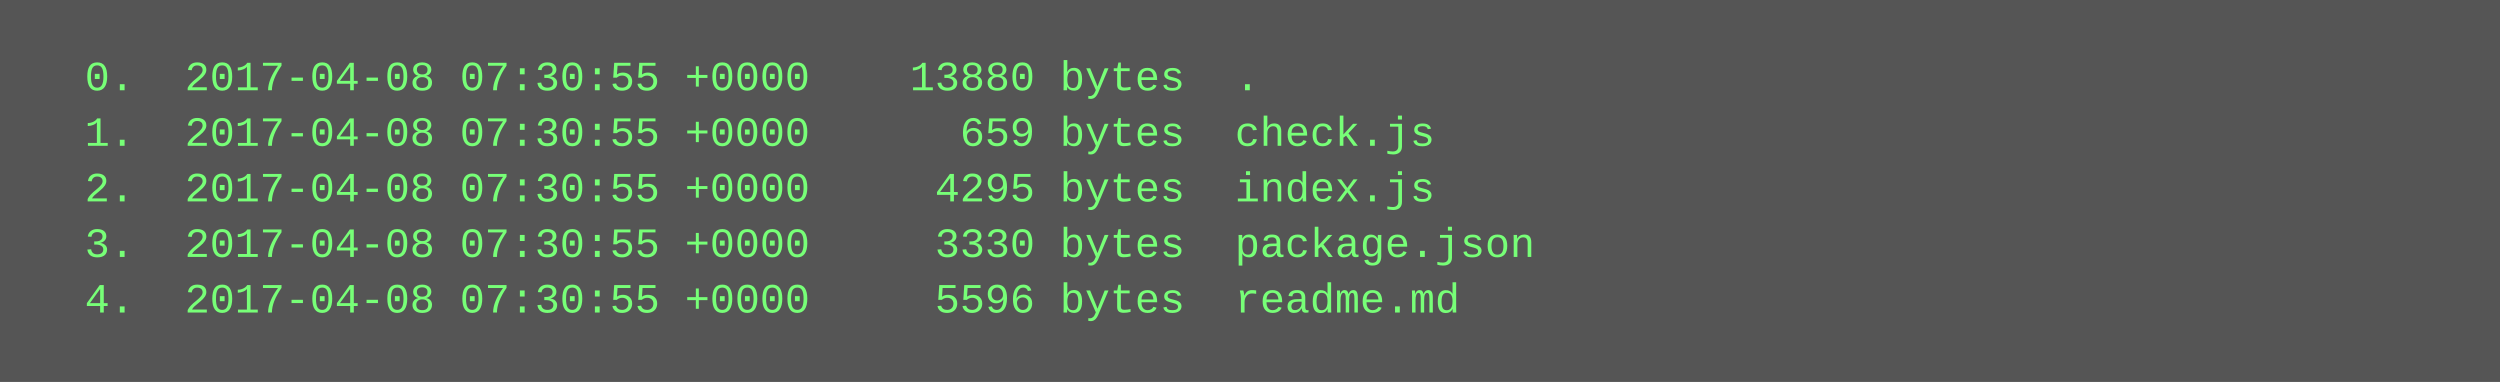
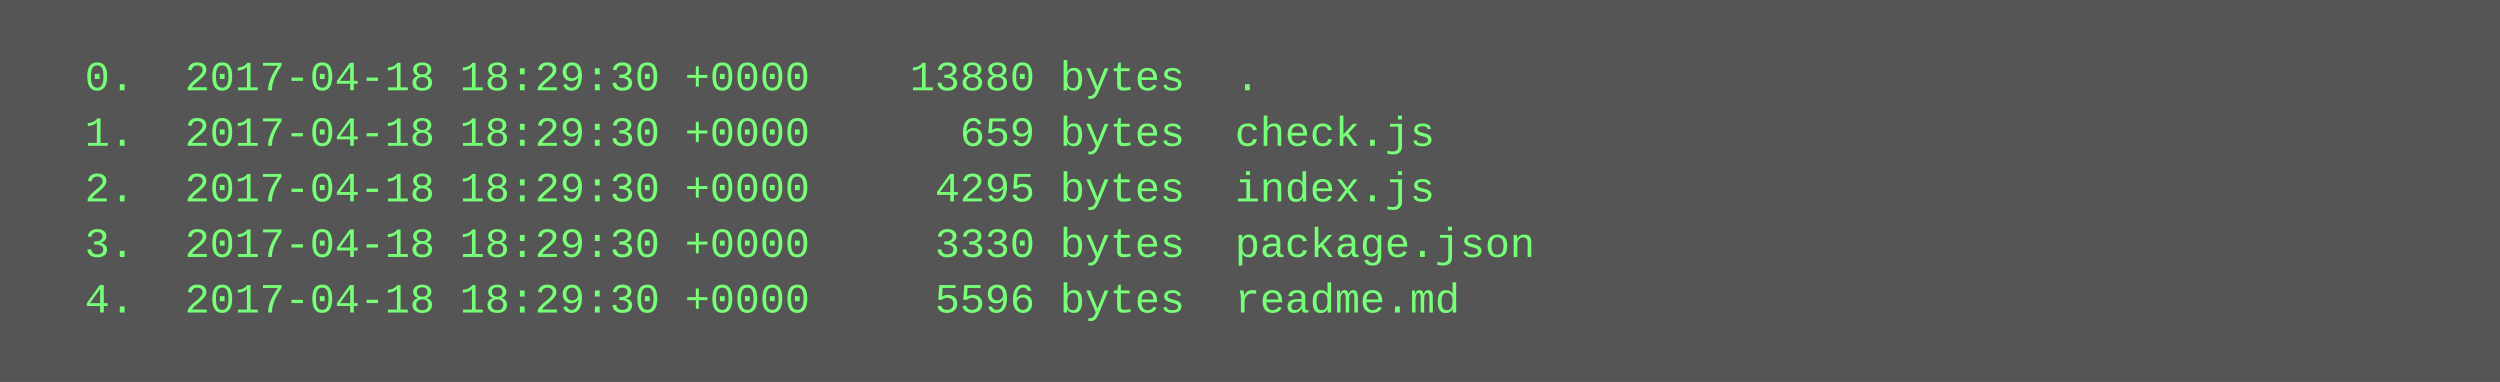
<svg xmlns="http://www.w3.org/2000/svg" height="110" width="720">
  <rect height="110" fill="#555" width="720" />
  <text fill="#7f7" font-family="Courier New" font-size="12" xml:space="preserve">
-     <tspan x="10" y="26">  0.  2017-04-08 07:30:55 +0000    13880 bytes  .</tspan>
-     <tspan x="10" y="42">  1.  2017-04-08 07:30:55 +0000      659 bytes  check.js</tspan>
-     <tspan x="10" y="58">  2.  2017-04-08 07:30:55 +0000     4295 bytes  index.js</tspan>
-     <tspan x="10" y="74">  3.  2017-04-08 07:30:55 +0000     3330 bytes  package.json</tspan>
-     <tspan x="10" y="90">  4.  2017-04-08 07:30:55 +0000     5596 bytes  readme.md</tspan>
+     <tspan x="10" y="26">  0.  2017-04-18 18:29:30 +0000    13880 bytes  .</tspan>
+     <tspan x="10" y="42">  1.  2017-04-18 18:29:30 +0000      659 bytes  check.js</tspan>
+     <tspan x="10" y="58">  2.  2017-04-18 18:29:30 +0000     4295 bytes  index.js</tspan>
+     <tspan x="10" y="74">  3.  2017-04-18 18:29:30 +0000     3330 bytes  package.json</tspan>
+     <tspan x="10" y="90">  4.  2017-04-18 18:29:30 +0000     5596 bytes  readme.md</tspan>
  </text>
</svg>
